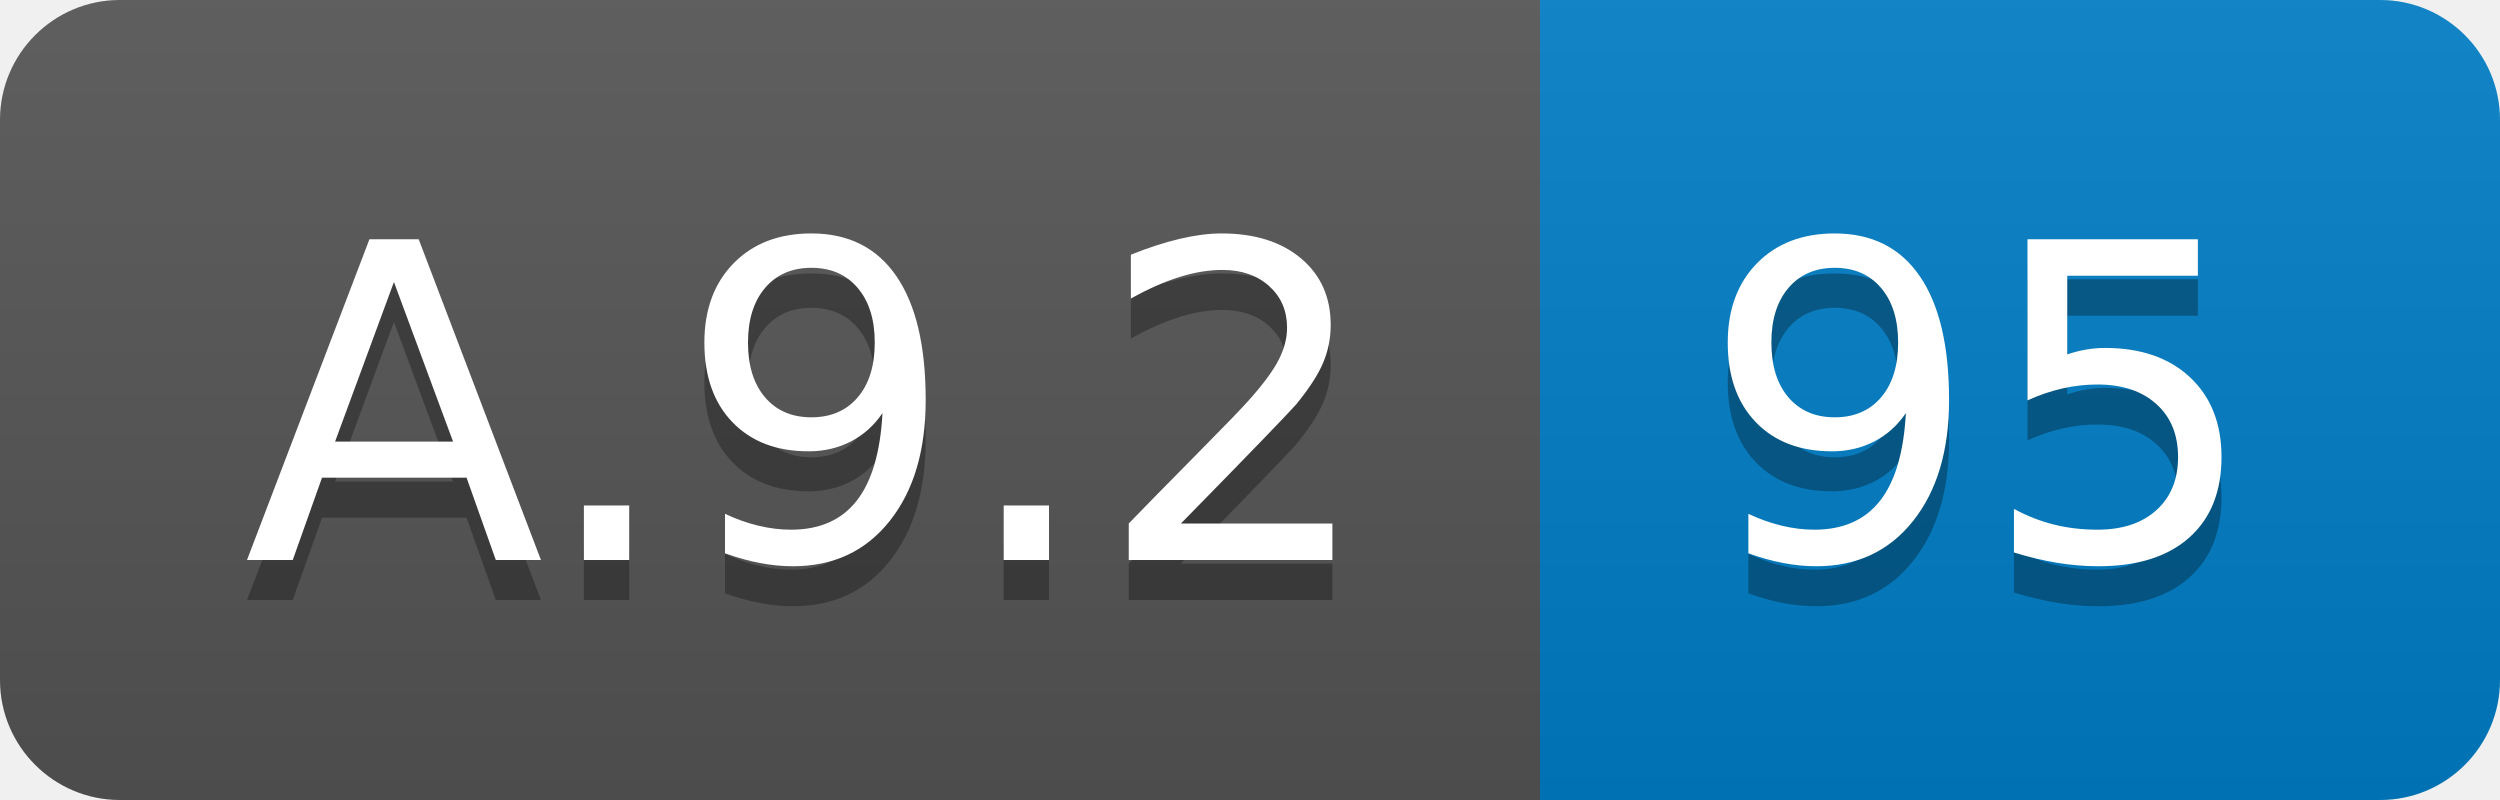
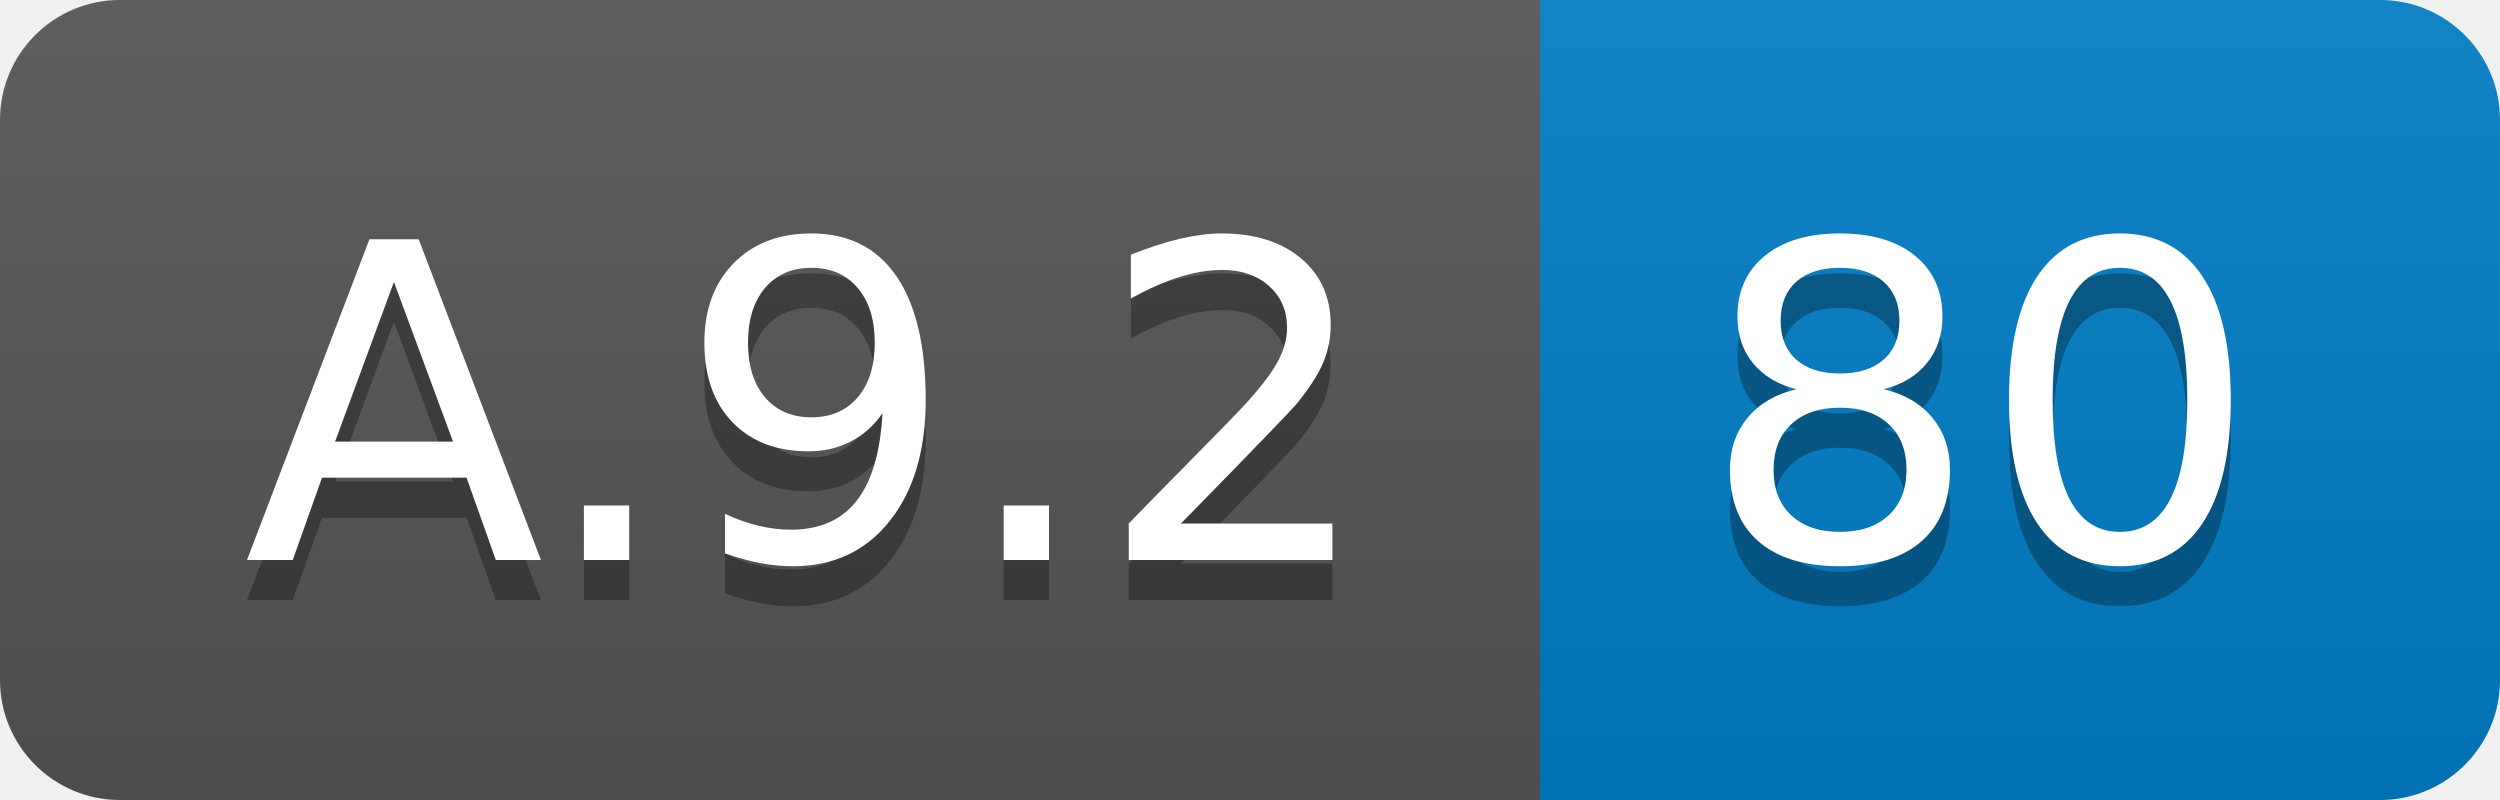
<svg xmlns="http://www.w3.org/2000/svg" width="62.5" height="20">
  <linearGradient id="smooth" x2="0" y2="100%">
    <stop offset="0" stop-color="#bbb" stop-opacity=".1" />
    <stop offset="1" stop-opacity=".1" />
  </linearGradient>
  <clipPath id="round">
    <rect width="62.5" height="20" rx="3" fill="#fff" />
  </clipPath>
  <g clip-path="url(#round)">
    <rect width="38.5" height="20" fill="#555" />
    <rect x="38.5" width="24.0" height="20" fill="#007ec6" />
    <rect width="62.5" height="20" fill="url(#smooth)" />
  </g>
  <g fill="#fff" text-anchor="middle" font-family="DejaVu Sans,Verdana,Geneva,sans-serif" font-size="110">
    <text x="202.5" y="150" fill="#010101" fill-opacity=".3" transform="scale(0.1)" textLength="285.0" lengthAdjust="spacing">A.9.2</text>
    <text x="202.5" y="140" transform="scale(0.1)" textLength="285.0" lengthAdjust="spacing">A.9.2</text>
-     <text x="495.0" y="150" fill="#010101" fill-opacity=".3" transform="scale(0.1)" textLength="140.0" lengthAdjust="spacing">95</text>
-     <text x="495.0" y="140" transform="scale(0.1)" textLength="140.0" lengthAdjust="spacing">95</text>
+     <text x="495.0" y="150" fill="#010101" fill-opacity=".3" transform="scale(0.1)" textLength="140.0" lengthAdjust="spacing">80</text>
+     <text x="495.0" y="140" transform="scale(0.1)" textLength="140.0" lengthAdjust="spacing">80</text>
  </g>
</svg>
